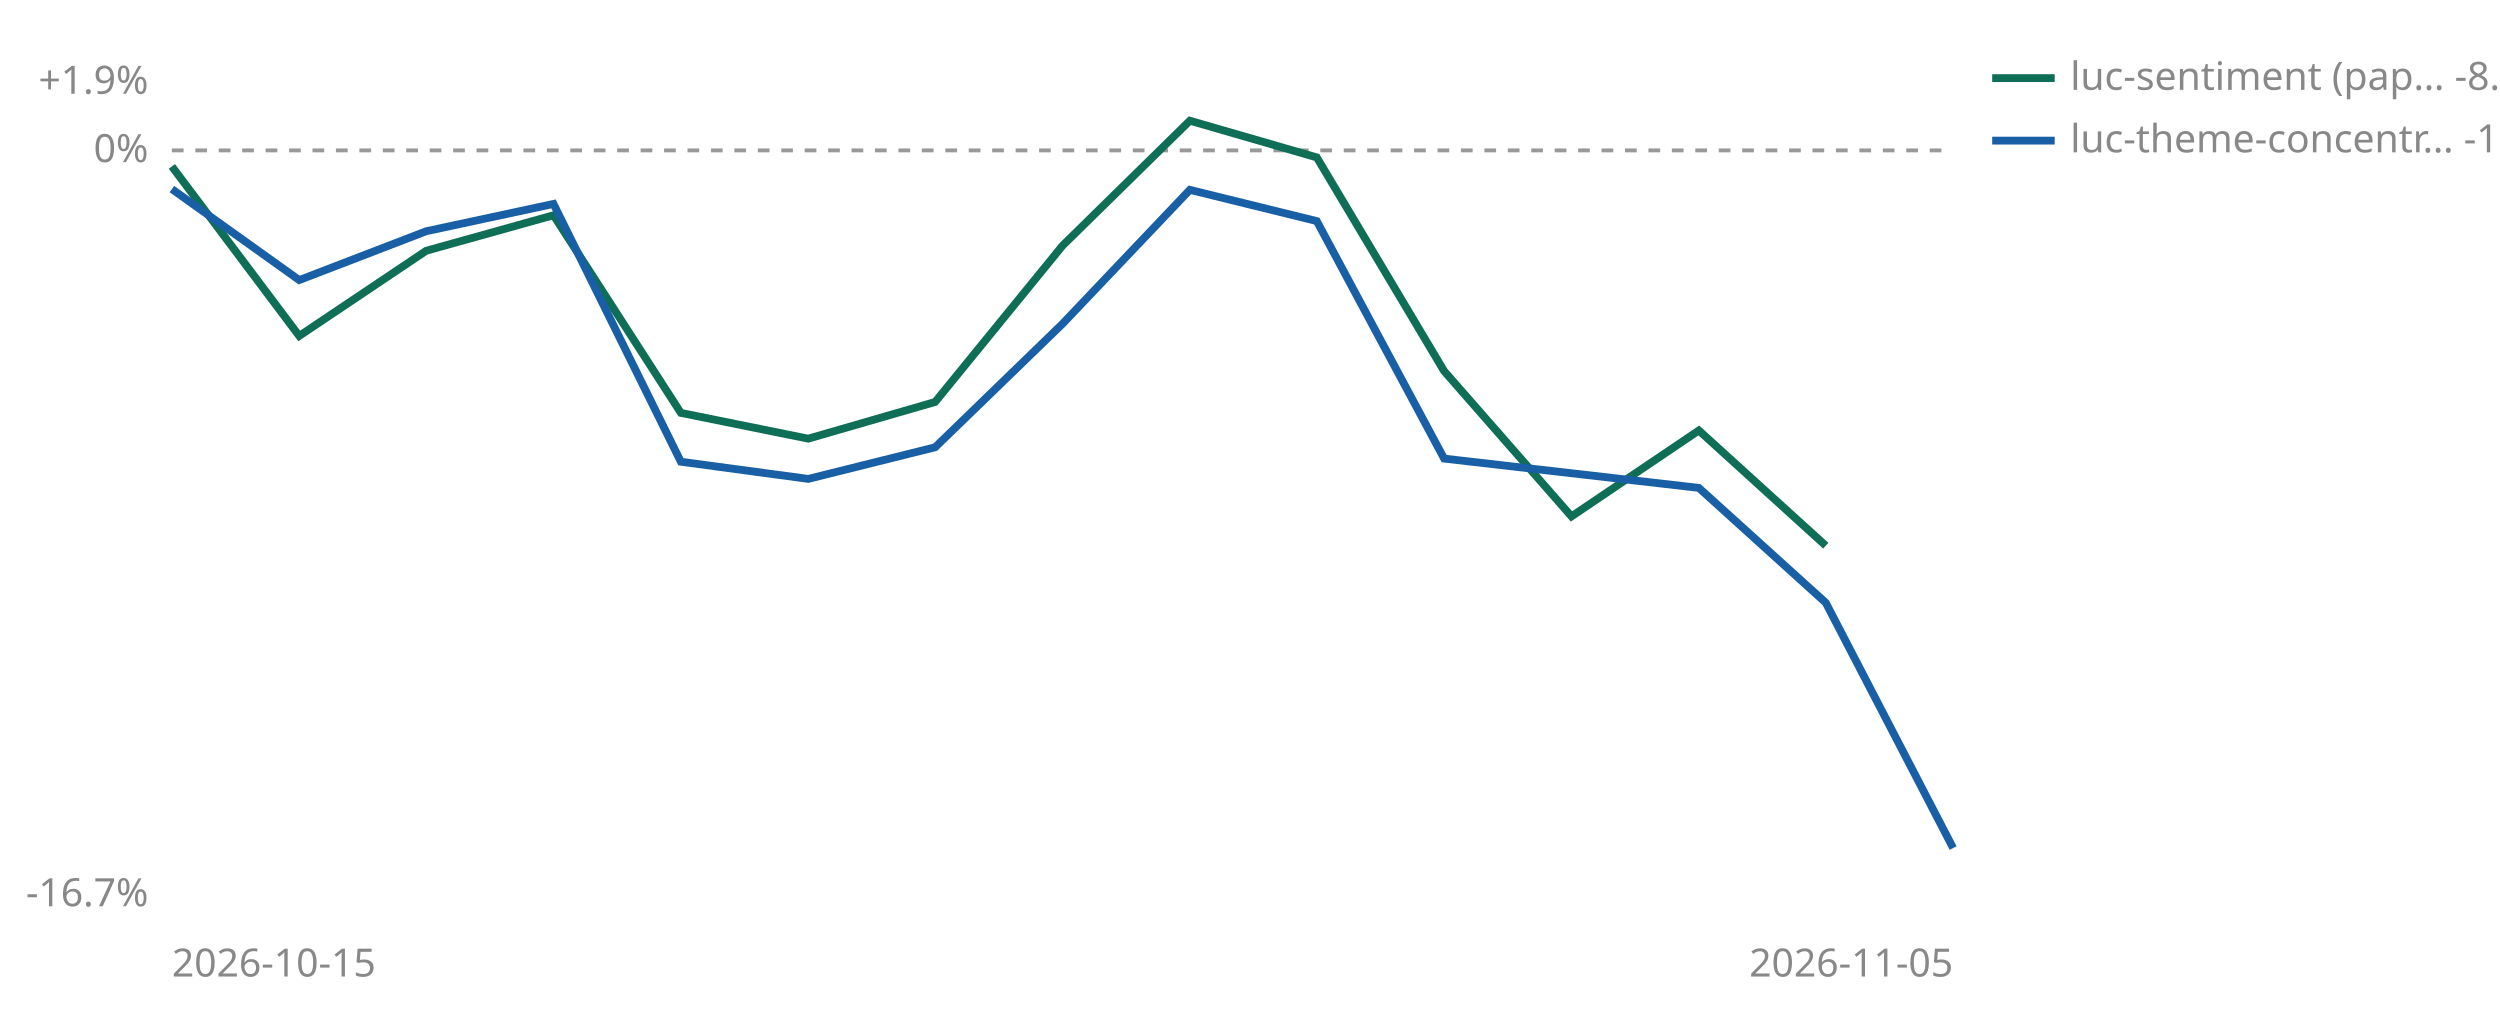
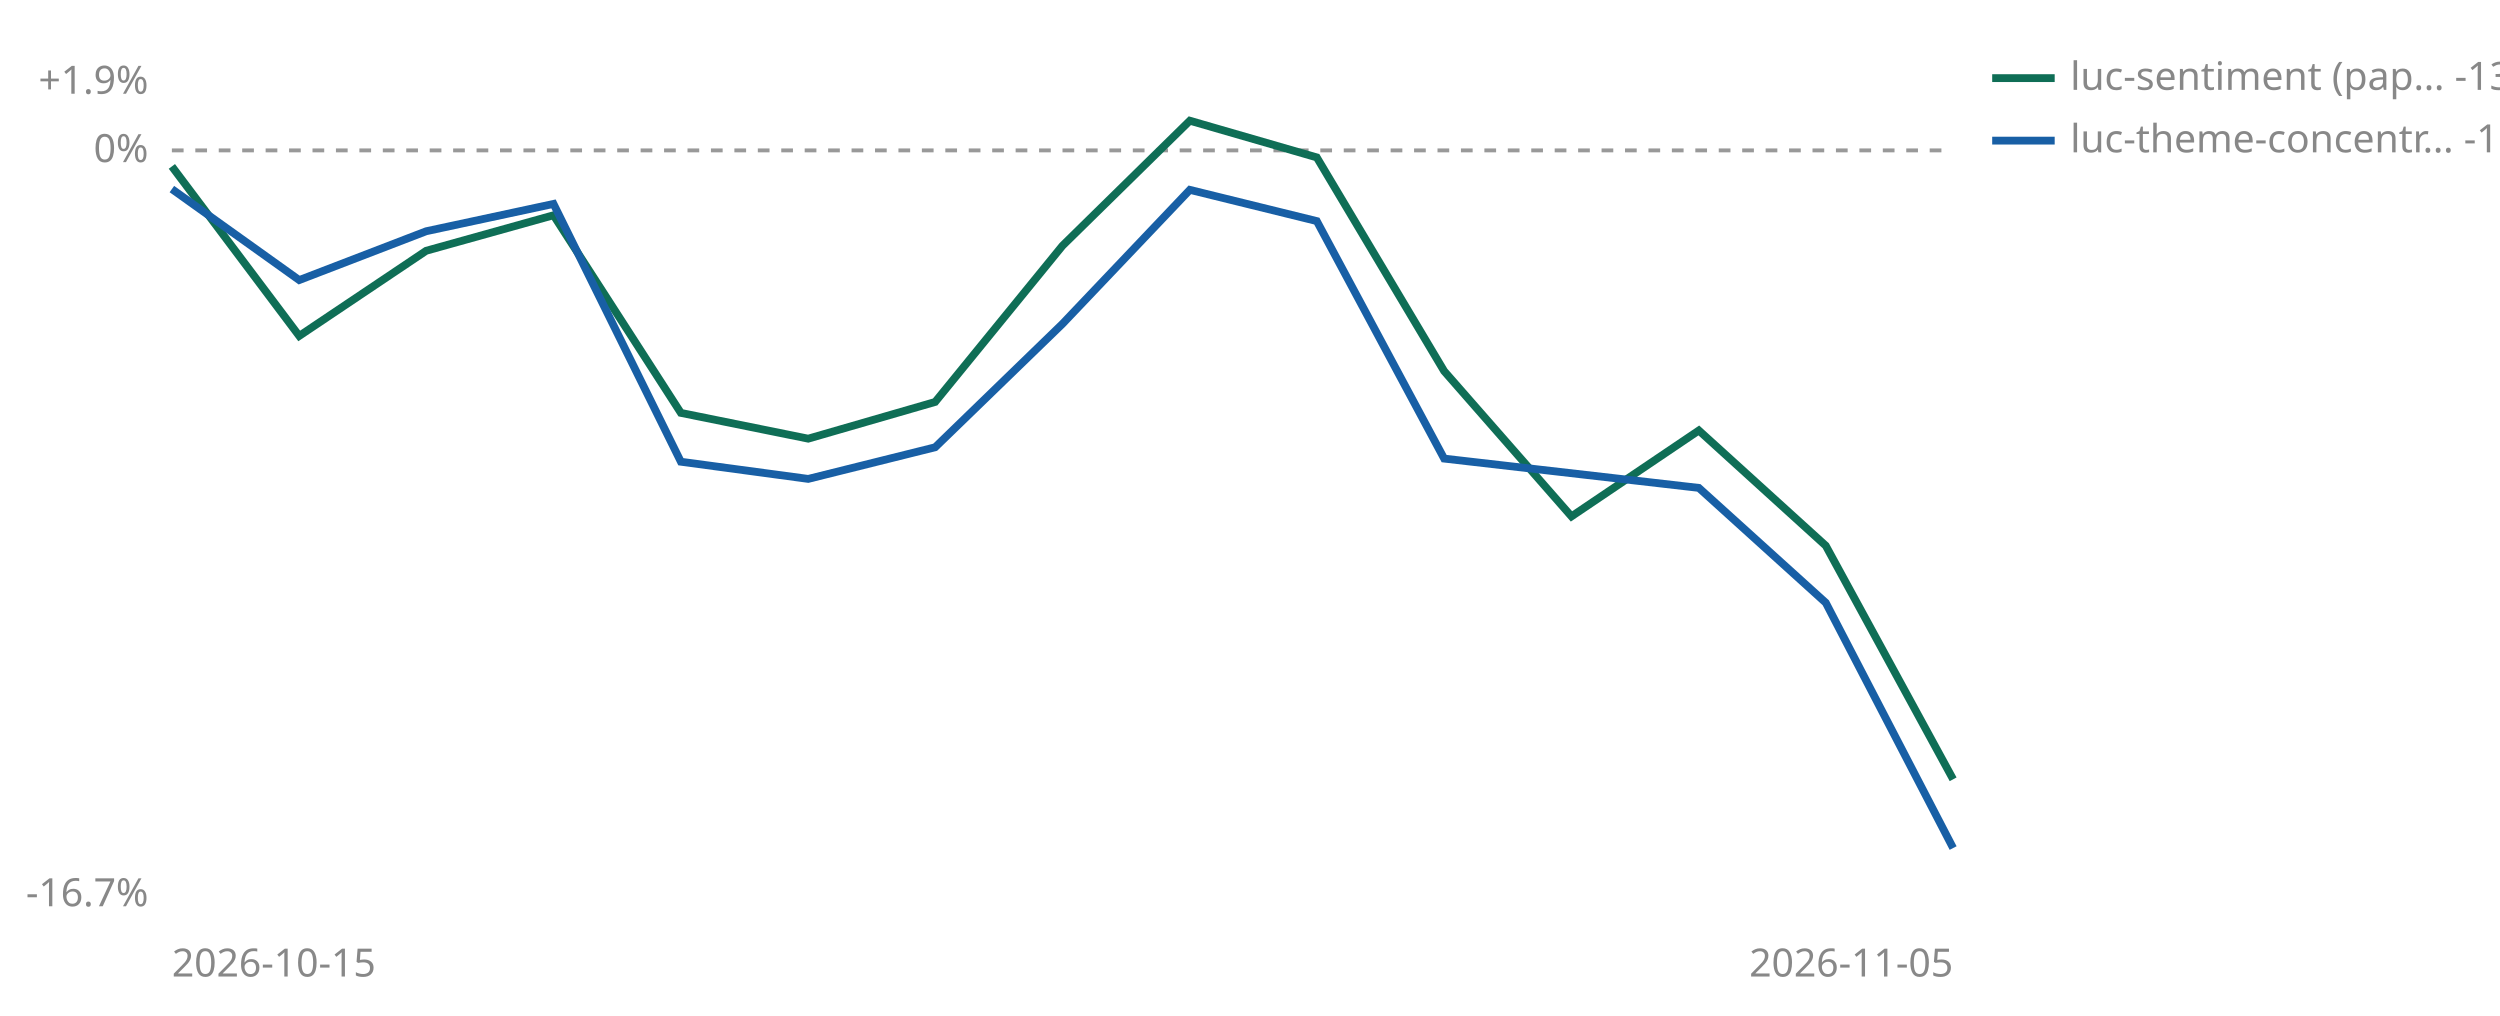
<svg xmlns="http://www.w3.org/2000/svg" viewBox="0 0 640 260" width="640" height="260" role="img" aria-label="Cumulative percent return since joining, per strategy">
  <line id="zero" x1="44" y1="38.5" x2="500" y2="38.5" stroke="#999999" stroke-width="1" stroke-dasharray="3 3" />
  <text x="38" y="41.5" font-size="10" fill="#888888" text-anchor="end" font-family="sans-serif">0%</text>
  <text x="38" y="24.0" font-size="10" fill="#888888" text-anchor="end" font-family="sans-serif">+1.9%</text>
  <text x="38" y="232.0" font-size="10" fill="#888888" text-anchor="end" font-family="sans-serif">-16.7%</text>
  <text x="44" y="250" font-size="10" fill="#888888" font-family="sans-serif">2026-10-15</text>
  <text x="500" y="250" font-size="10" fill="#888888" text-anchor="end" font-family="sans-serif">2026-11-05</text>
-   <polyline points="44.0,42.6 76.6,86.0 109.1,64.2 141.7,55.1 174.3,105.7 206.9,112.3 239.4,102.9 272.0,62.9 304.6,30.9 337.1,40.3 369.7,95.0 402.3,132.2 434.9,110.2 467.4,139.7" fill="none" stroke="#0F6E56" stroke-width="2" />
+   <polyline points="44.0,42.6 76.6,86.0 109.1,64.2 141.7,55.1 174.3,105.7 206.9,112.3 239.4,102.9 272.0,62.9 304.6,30.9 337.1,40.3 369.7,95.0 402.3,132.2 434.9,110.2 467.4,139.7 500.0,199.5" fill="none" stroke="#0F6E56" stroke-width="2" />
  <polyline points="44.0,48.4 76.6,71.7 109.1,59.2 141.7,52.2 174.3,118.2 206.9,122.6 239.4,114.5 272.0,82.9 304.6,48.6 337.1,56.6 369.7,117.4 434.9,124.9 467.4,154.3 500.0,217.1" fill="none" stroke="#185FA5" stroke-width="2" />
  <line x1="510" y1="20" x2="526" y2="20" stroke="#0F6E56" stroke-width="2" />
-   <text x="530" y="23" font-size="10" fill="#888888" font-family="sans-serif">luc-sentiment (pap… -8.7%</text>
+   <text x="530" y="23" font-size="10" fill="#888888" font-family="sans-serif">luc-sentiment (pap… -13.9%</text>
  <line x1="510" y1="36" x2="526" y2="36" stroke="#185FA5" stroke-width="2" />
  <text x="530" y="39" font-size="10" fill="#888888" font-family="sans-serif">luc-theme-concentr… -15.4%</text>
</svg>
